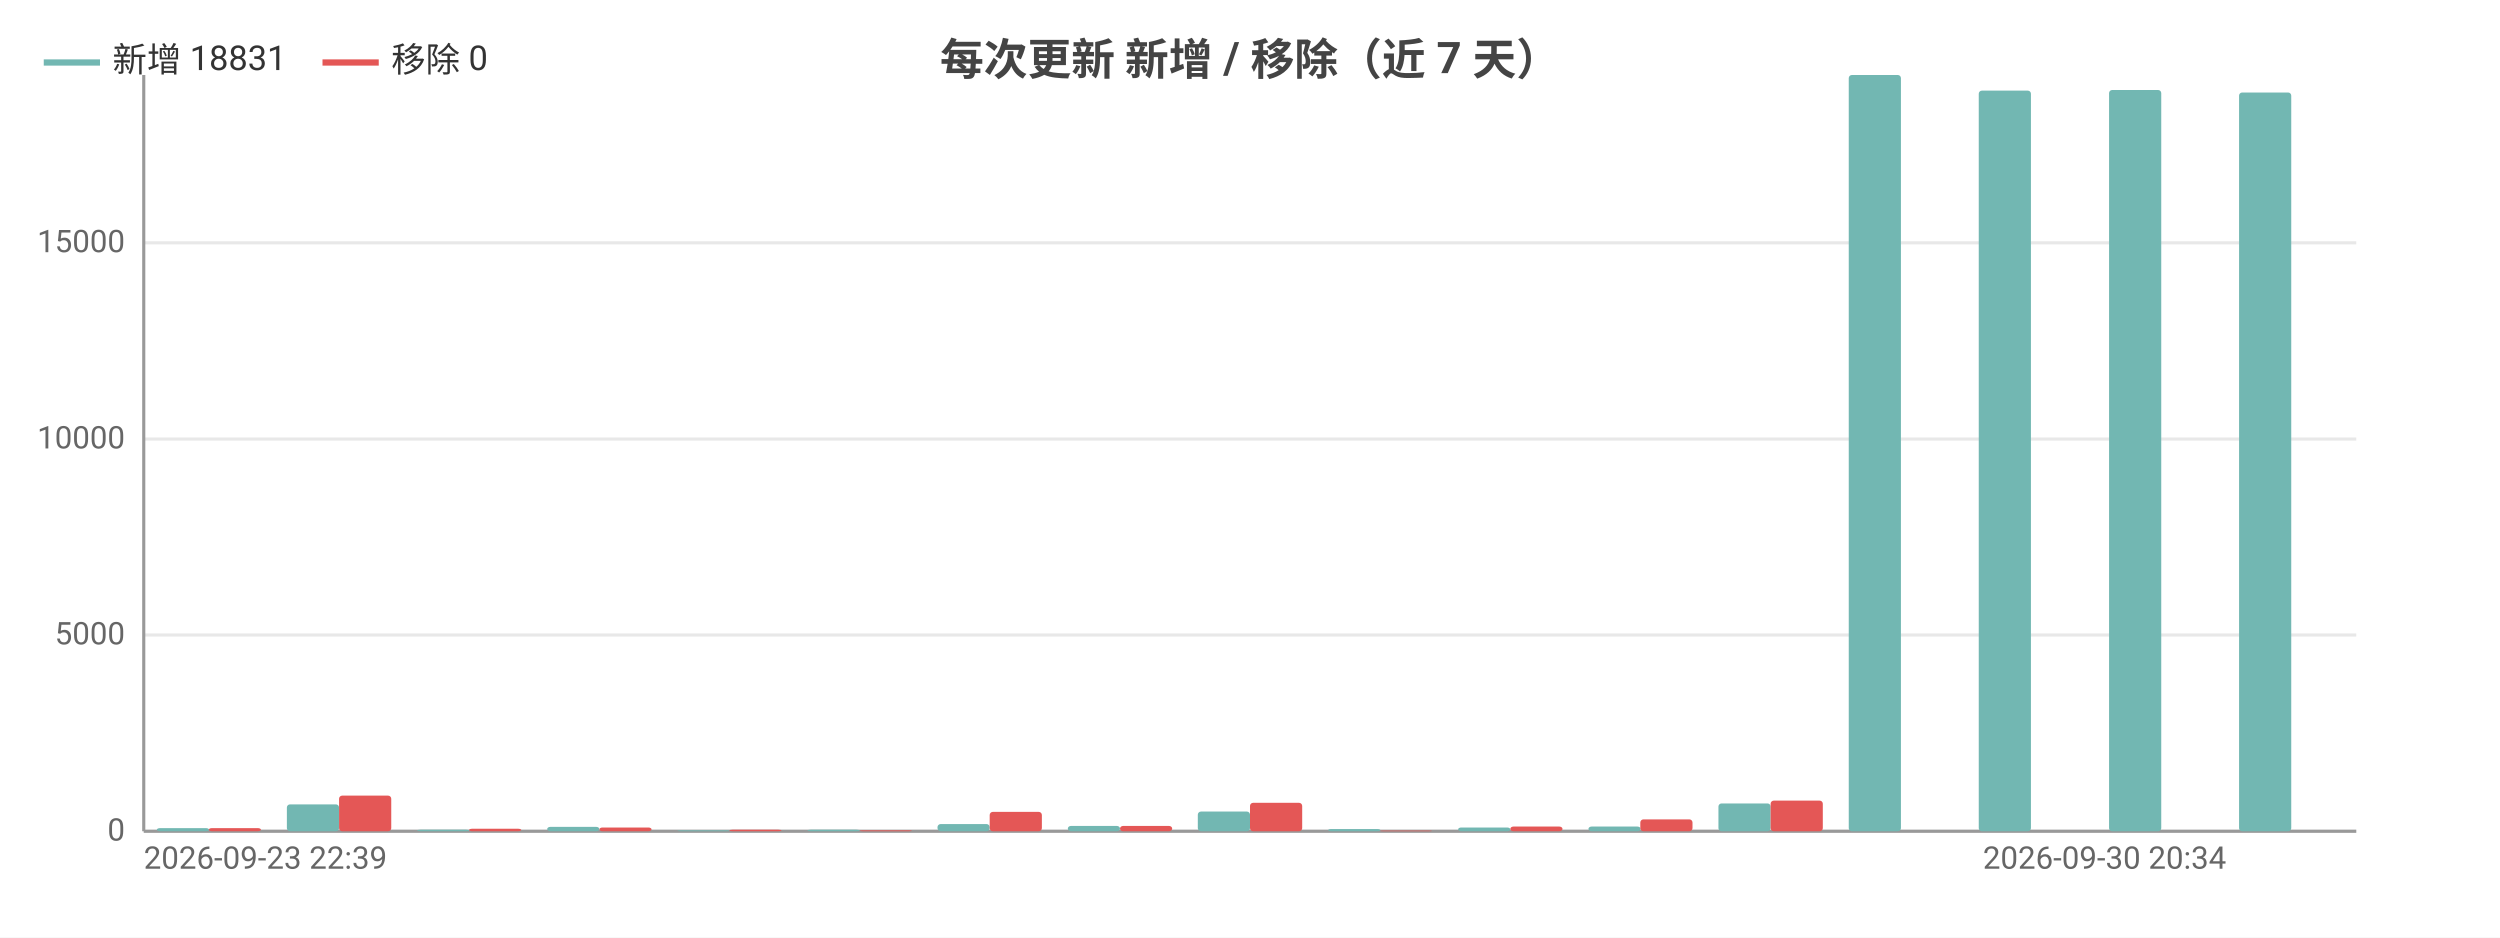
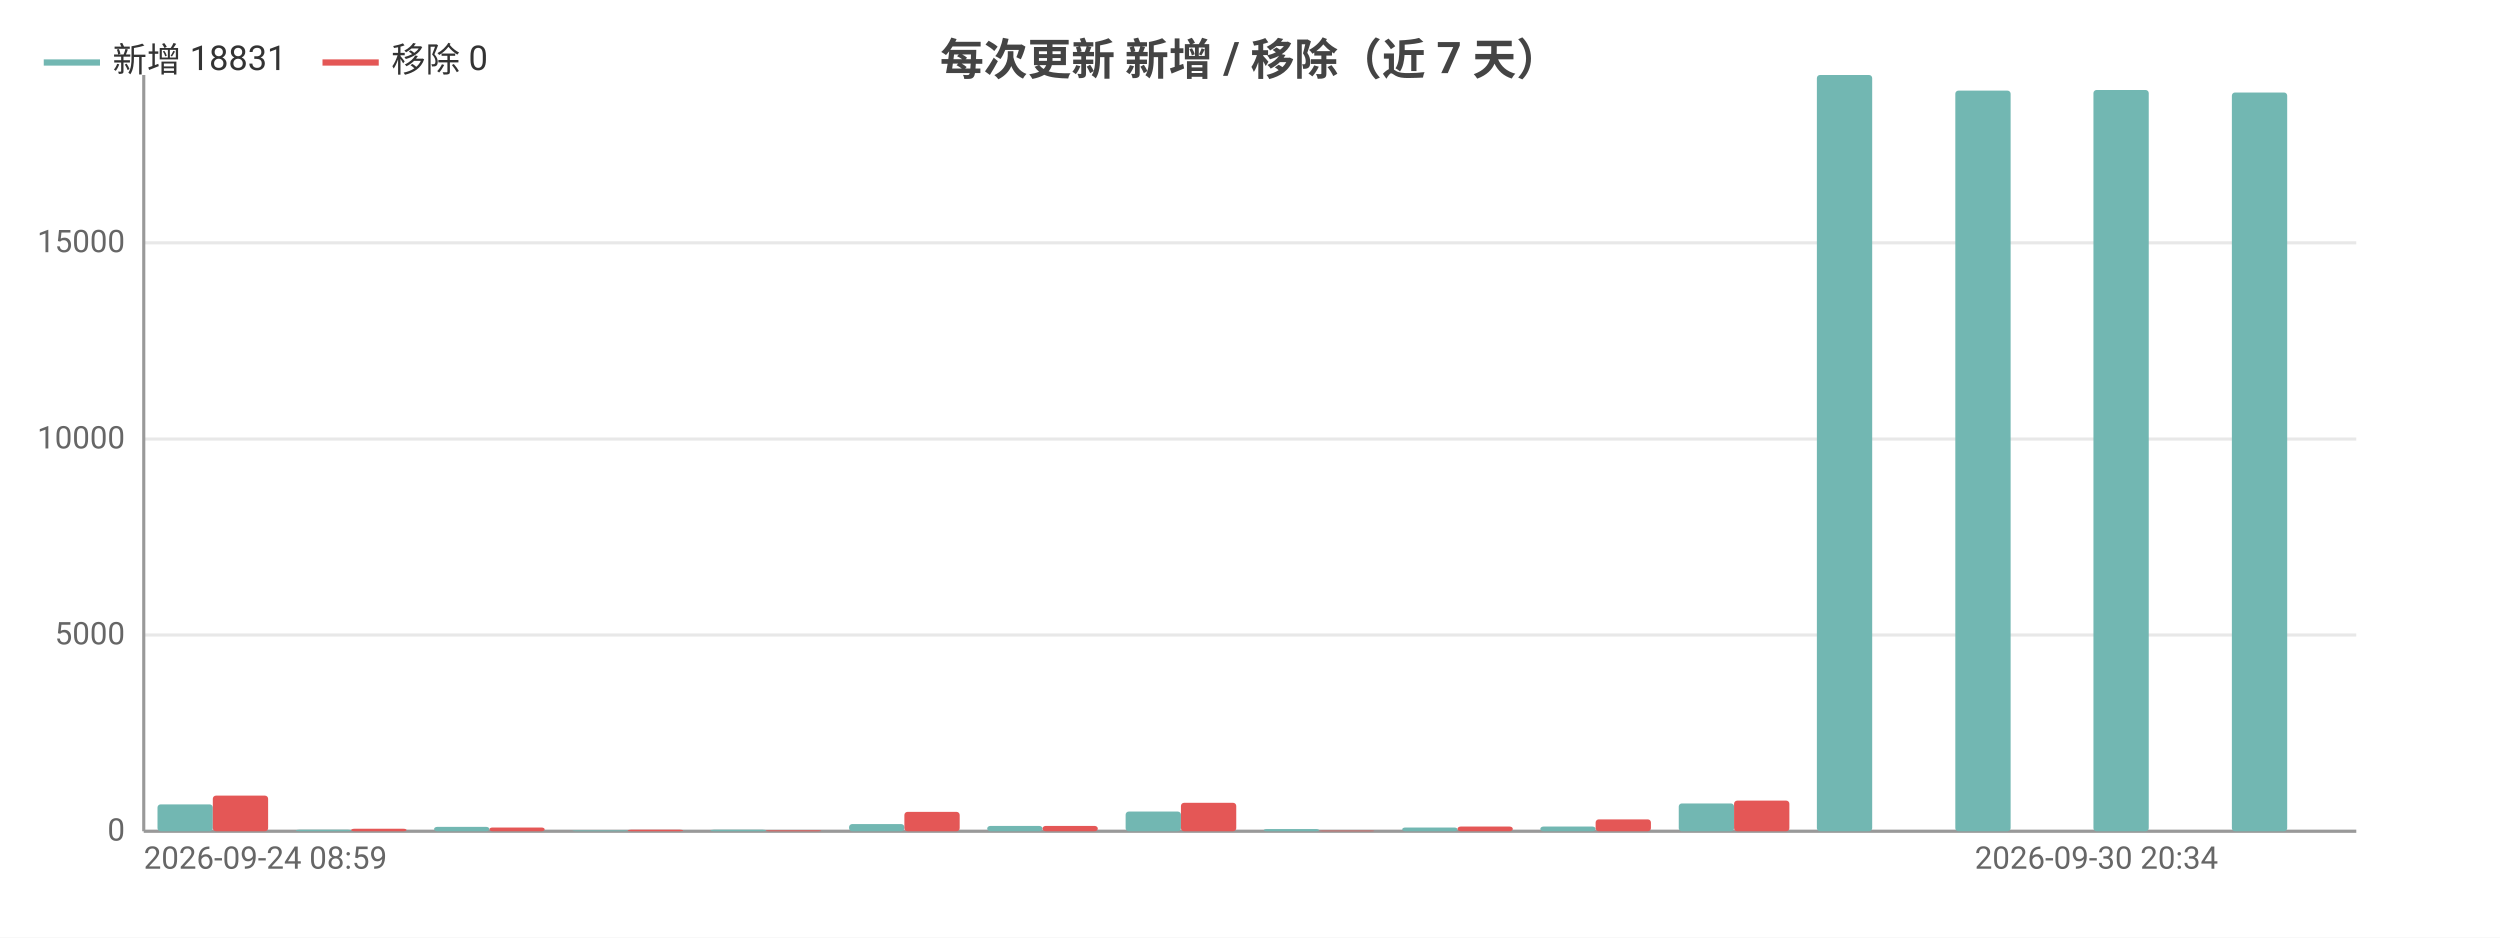
<svg xmlns="http://www.w3.org/2000/svg" width="800" height="300" viewBox="0 0 800 300">
  <rect width="800" height="300" fill="#ffffff" />
  <style>text{font-family:system-ui,-apple-system,'Segoe UI',Roboto,'PingFang SC','Microsoft YaHei','Noto Sans CJK SC',sans-serif}.g{stroke:#e8e8e8;stroke-width:1}.a{stroke:#999;stroke-width:1}.t{font-size:10px;fill:#666}.m{font-size:10px;text-anchor:middle;fill:#666}.e{font-size:10px;text-anchor:end;fill:#666}.l{font-size:11px;fill:#333}.tt{font-size:14px;font-weight:600;text-anchor:middle;fill:#444}.em{font-size:13px;text-anchor:middle;fill:#999}</style>
  <text class="tt" x="400.0" y="24">每次更新 新增 / 移除（近 7 天）</text>
  <line class="g" x1="46" y1="266" x2="754" y2="266" />
  <text class="e" x="40" y="269">0</text>
  <line class="g" x1="46" y1="203.2" x2="754" y2="203.2" />
  <text class="e" x="40" y="206.2">5000</text>
  <line class="g" x1="46" y1="140.5" x2="754" y2="140.5" />
  <text class="e" x="40" y="143.5">10000</text>
  <line class="g" x1="46" y1="77.7" x2="754" y2="77.7" />
  <text class="e" x="40" y="80.7">15000</text>
  <line class="a" x1="46" y1="24" x2="46" y2="266" />
  <line class="a" x1="46" y1="266" x2="754" y2="266" />
-   <rect x="50.2" y="265.0" width="16.7" height="1.0" fill="#72b7b2" rx="1" />
-   <rect x="66.8" y="265.0" width="16.7" height="1.0" fill="#e45756" rx="1" />
-   <rect x="91.8" y="257.4" width="16.7" height="8.6" fill="#72b7b2" rx="1" />
-   <rect x="108.5" y="254.6" width="16.7" height="11.4" fill="#e45756" rx="1" />
-   <rect x="133.5" y="265.5" width="16.7" height="0.5" fill="#72b7b2" rx="1" />
-   <rect x="150.1" y="265.2" width="16.7" height="0.8" fill="#e45756" rx="1" />
-   <rect x="175.1" y="264.6" width="16.7" height="1.4" fill="#72b7b2" rx="1" />
-   <rect x="191.8" y="264.8" width="16.7" height="1.2" fill="#e45756" rx="1" />
-   <rect x="216.8" y="265.7" width="16.7" height="0.3" fill="#72b7b2" rx="1" />
-   <rect x="233.4" y="265.5" width="16.7" height="0.5" fill="#e45756" rx="1" />
-   <rect x="258.4" y="265.5" width="16.7" height="0.5" fill="#72b7b2" rx="1" />
-   <rect x="275.1" y="265.7" width="16.7" height="0.3" fill="#e45756" rx="1" />
-   <rect x="300.0" y="263.7" width="16.7" height="2.3" fill="#72b7b2" rx="1" />
-   <rect x="316.7" y="259.8" width="16.7" height="6.2" fill="#e45756" rx="1" />
-   <rect x="341.7" y="264.3" width="16.7" height="1.7" fill="#72b7b2" rx="1" />
-   <rect x="358.4" y="264.3" width="16.7" height="1.7" fill="#e45756" rx="1" />
-   <rect x="383.3" y="259.7" width="16.7" height="6.3" fill="#72b7b2" rx="1" />
-   <rect x="400" y="256.9" width="16.7" height="9.1" fill="#e45756" rx="1" />
-   <rect x="425.0" y="265.3" width="16.7" height="0.7" fill="#72b7b2" rx="1" />
-   <rect x="441.6" y="265.8" width="16.7" height="0.2" fill="#e45756" rx="1" />
-   <rect x="466.6" y="264.8" width="16.7" height="1.2" fill="#72b7b2" rx="1" />
-   <rect x="483.3" y="264.5" width="16.7" height="1.5" fill="#e45756" rx="1" />
-   <rect x="508.3" y="264.5" width="16.7" height="1.5" fill="#72b7b2" rx="1" />
-   <rect x="524.9" y="262.2" width="16.7" height="3.8" fill="#e45756" rx="1" />
-   <rect x="549.9" y="257.1" width="16.7" height="8.9" fill="#72b7b2" rx="1" />
-   <rect x="566.6" y="256.2" width="16.7" height="9.8" fill="#e45756" rx="1" />
-   <rect x="591.6" y="24" width="16.7" height="242" fill="#72b7b2" rx="1" />
-   <rect x="608.2" y="266" width="16.7" height="0" fill="#e45756" rx="1" />
-   <rect x="633.2" y="29.0" width="16.7" height="237.0" fill="#72b7b2" rx="1" />
-   <rect x="649.9" y="266" width="16.7" height="0" fill="#e45756" rx="1" />
-   <rect x="674.9" y="28.8" width="16.7" height="237.2" fill="#72b7b2" rx="1" />
-   <rect x="691.5" y="266" width="16.7" height="0" fill="#e45756" rx="1" />
-   <rect x="716.5" y="29.6" width="16.7" height="236.4" fill="#72b7b2" rx="1" />
-   <rect x="733.2" y="266" width="16.7" height="0" fill="#e45756" rx="1" />
-   <text class="t" x="46" y="278">2026-09-23 22:39</text>
-   <text class="e" x="712.4" y="278">2026-09-30 20:34</text>
+   <rect x="50.4" y="257.4" width="17.7" height="8.6" fill="#72b7b2" rx="1" />
+   <rect x="68.1" y="254.6" width="17.7" height="11.4" fill="#e45756" rx="1" />
+   <rect x="94.7" y="265.5" width="17.7" height="0.5" fill="#72b7b2" rx="1" />
+   <rect x="112.4" y="265.2" width="17.7" height="0.8" fill="#e45756" rx="1" />
+   <rect x="138.9" y="264.6" width="17.7" height="1.4" fill="#72b7b2" rx="1" />
+   <rect x="156.6" y="264.8" width="17.7" height="1.2" fill="#e45756" rx="1" />
+   <rect x="183.2" y="265.7" width="17.7" height="0.3" fill="#72b7b2" rx="1" />
+   <rect x="200.9" y="265.5" width="17.7" height="0.5" fill="#e45756" rx="1" />
+   <rect x="227.4" y="265.5" width="17.7" height="0.5" fill="#72b7b2" rx="1" />
+   <rect x="245.1" y="265.7" width="17.7" height="0.3" fill="#e45756" rx="1" />
+   <rect x="271.7" y="263.7" width="17.7" height="2.3" fill="#72b7b2" rx="1" />
+   <rect x="289.4" y="259.8" width="17.7" height="6.2" fill="#e45756" rx="1" />
+   <rect x="315.9" y="264.3" width="17.7" height="1.7" fill="#72b7b2" rx="1" />
+   <rect x="333.6" y="264.3" width="17.7" height="1.7" fill="#e45756" rx="1" />
+   <rect x="360.2" y="259.7" width="17.7" height="6.3" fill="#72b7b2" rx="1" />
+   <rect x="377.9" y="256.9" width="17.7" height="9.1" fill="#e45756" rx="1" />
+   <rect x="404.4" y="265.3" width="17.7" height="0.7" fill="#72b7b2" rx="1" />
+   <rect x="422.1" y="265.8" width="17.7" height="0.2" fill="#e45756" rx="1" />
+   <rect x="448.7" y="264.8" width="17.7" height="1.2" fill="#72b7b2" rx="1" />
+   <rect x="466.4" y="264.5" width="17.7" height="1.5" fill="#e45756" rx="1" />
+   <rect x="492.9" y="264.5" width="17.7" height="1.5" fill="#72b7b2" rx="1" />
+   <rect x="510.6" y="262.2" width="17.7" height="3.8" fill="#e45756" rx="1" />
+   <rect x="537.2" y="257.1" width="17.7" height="8.9" fill="#72b7b2" rx="1" />
+   <rect x="554.9" y="256.2" width="17.7" height="9.8" fill="#e45756" rx="1" />
+   <rect x="581.4" y="24" width="17.7" height="242" fill="#72b7b2" rx="1" />
+   <rect x="599.1" y="266" width="17.7" height="0" fill="#e45756" rx="1" />
+   <rect x="625.7" y="29.0" width="17.7" height="237.0" fill="#72b7b2" rx="1" />
+   <rect x="643.4" y="266" width="17.7" height="0" fill="#e45756" rx="1" />
+   <rect x="669.9" y="28.8" width="17.7" height="237.2" fill="#72b7b2" rx="1" />
+   <rect x="687.6" y="266" width="17.7" height="0" fill="#e45756" rx="1" />
+   <rect x="714.2" y="29.6" width="17.7" height="236.4" fill="#72b7b2" rx="1" />
+   <rect x="731.9" y="266" width="17.7" height="0" fill="#e45756" rx="1" />
+   <text class="t" x="46" y="278">2026-09-24 08:59</text>
+   <text class="e" x="709.8" y="278">2026-09-30 20:34</text>
  <line x1="14" y1="20" x2="32" y2="20" stroke="#72b7b2" stroke-width="2" />
  <text class="l" x="36" y="23">新增 18831</text>
  <line x1="103.2" y1="20" x2="121.2" y2="20" stroke="#e45756" stroke-width="2" />
  <text class="l" x="125.2" y="23">移除 0</text>
</svg>
